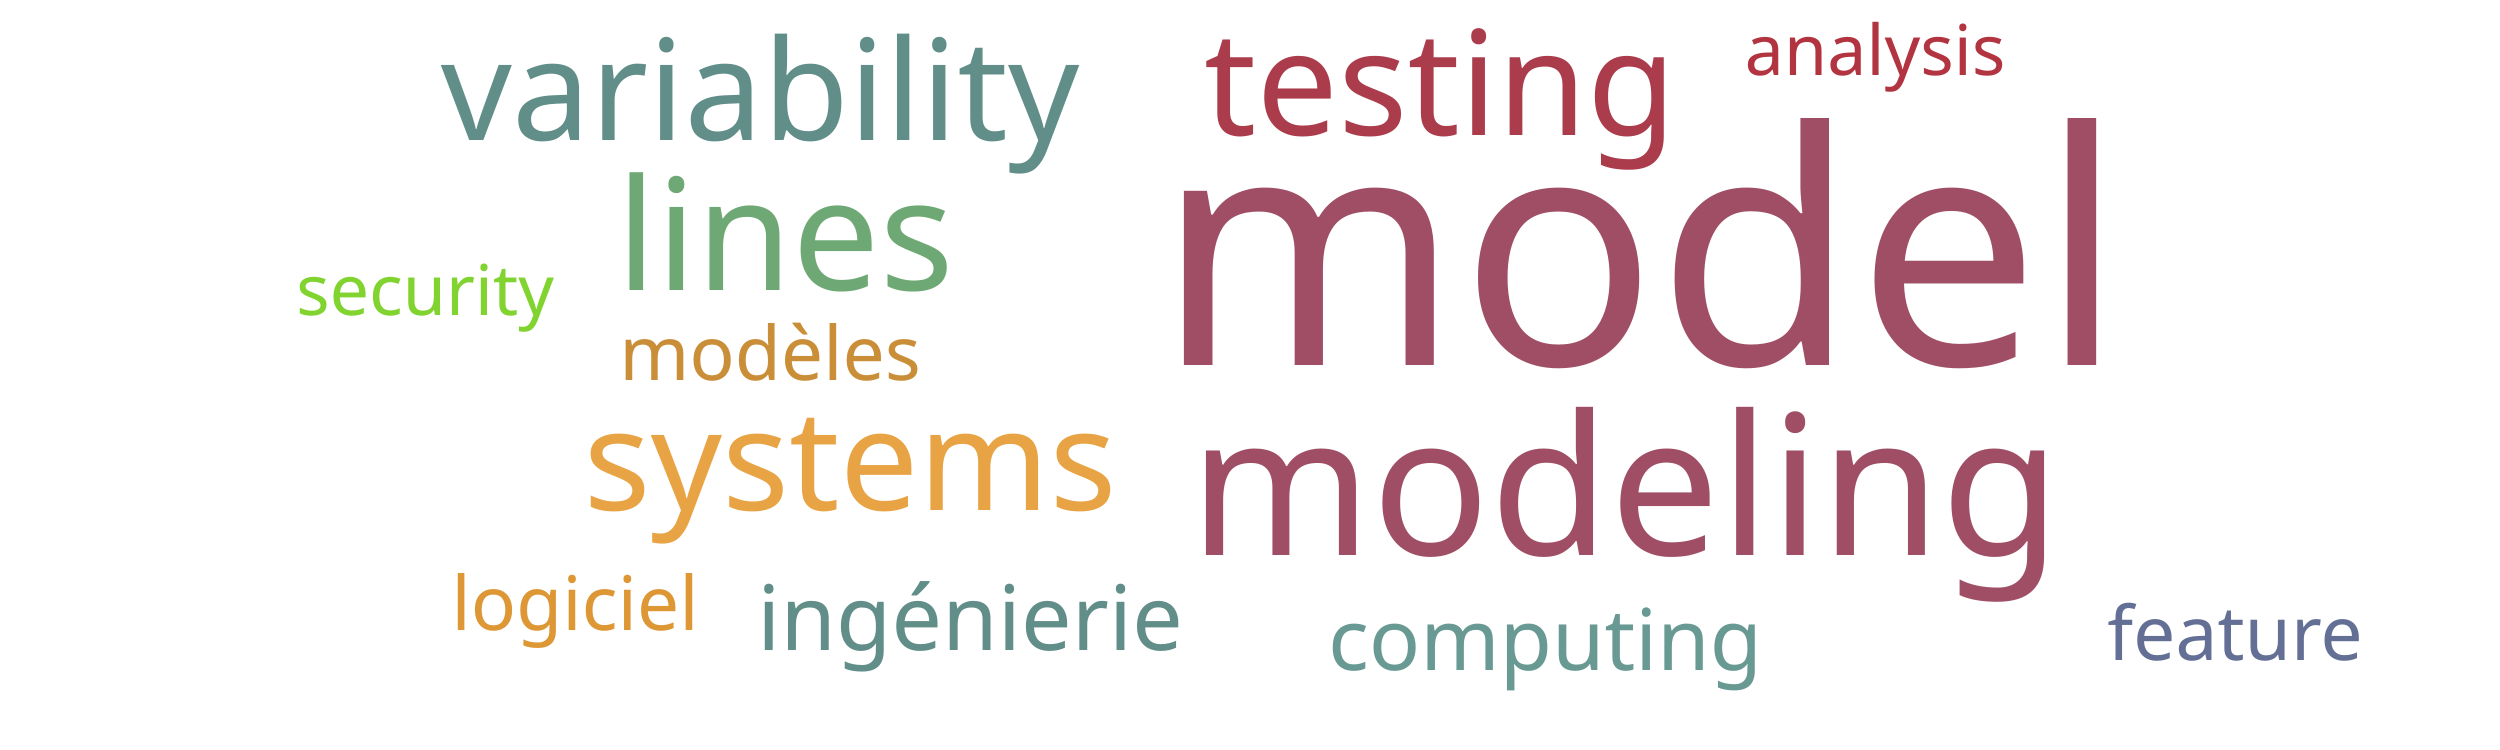
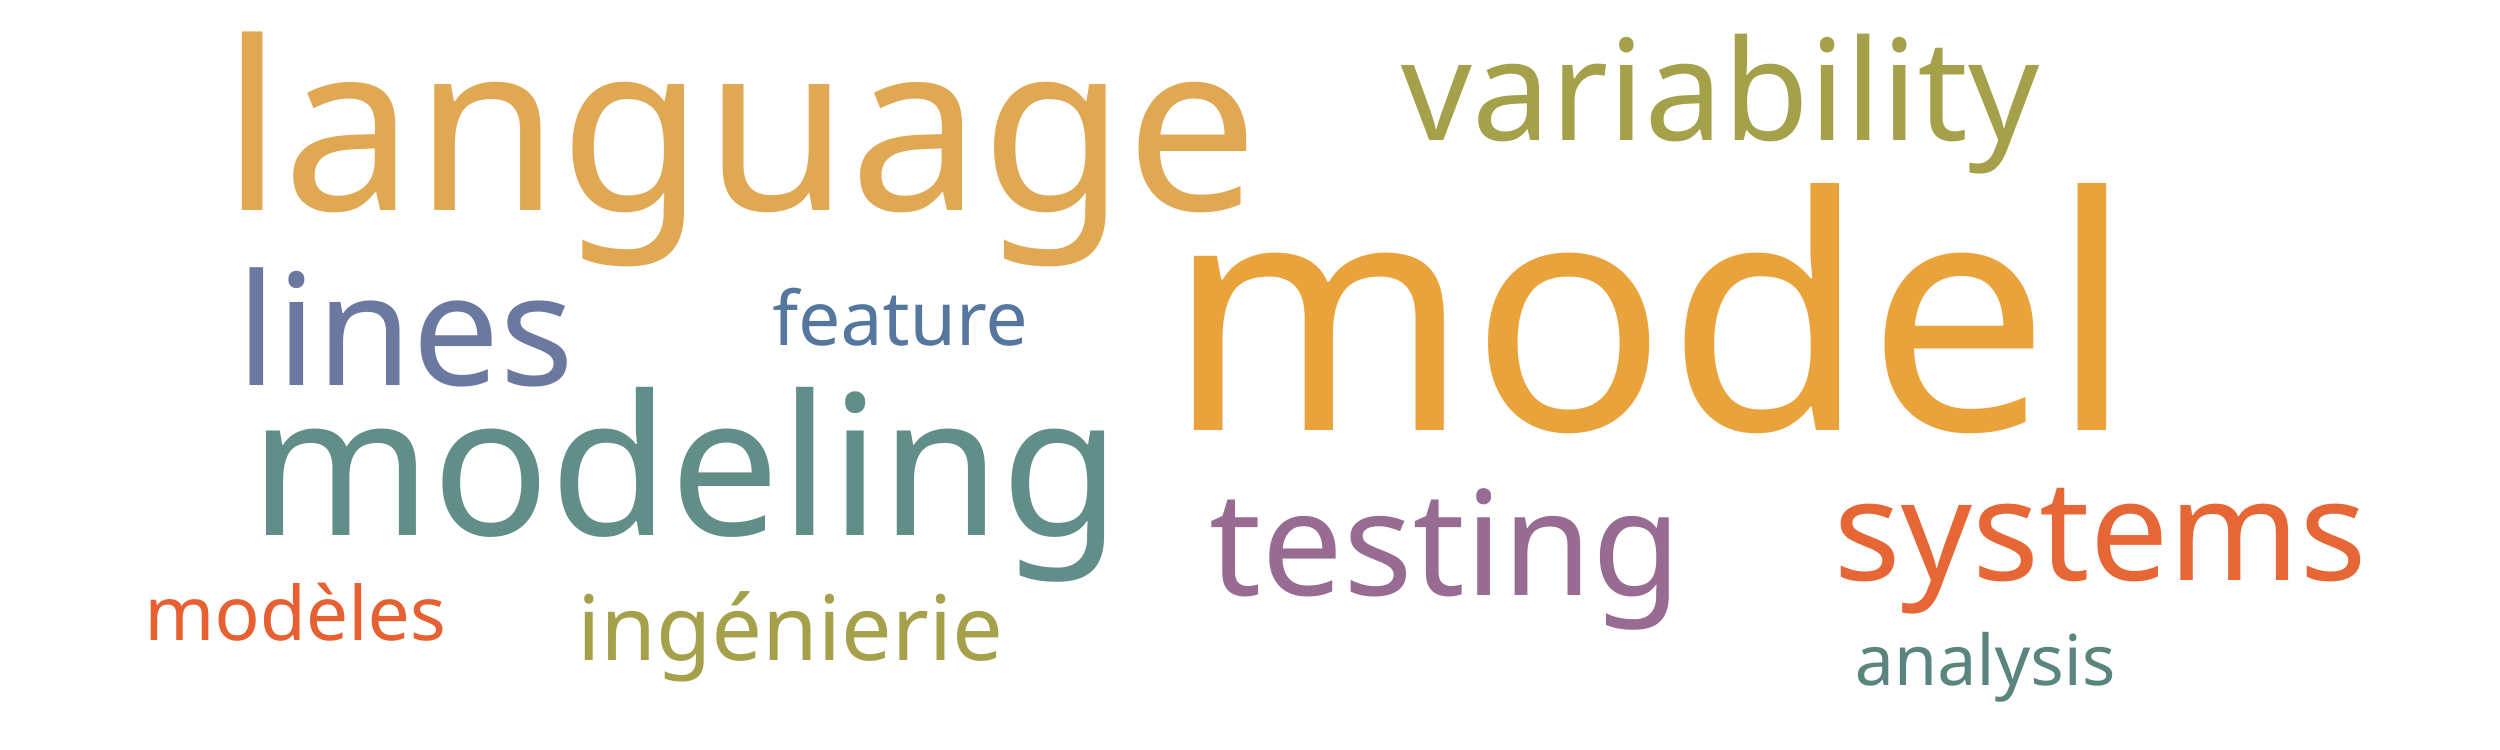
<svg xmlns="http://www.w3.org/2000/svg" width="500" height="150">
  <g transform="translate(250, 75)">
-     <text text-anchor="middle" style="font-family: Impact; font-size: 65px; fill: #9f4e66" transform="translate(78,-2)rotate(0)">model</text>
-     <text text-anchor="middle" style="font-family: Impact; font-size: 39px; fill: #9f4e66" transform="translate(75,36)rotate(0)">modeling</text>
-     <text text-anchor="middle" style="font-family: Impact; font-size: 31px; fill: #6ea874" transform="translate(-93,-17)rotate(0)">lines</text>
-     <text text-anchor="middle" style="font-family: Impact; font-size: 29px; fill: #ab3c4b" transform="translate(38,-48)rotate(0)">testing</text>
-     <text text-anchor="middle" style="font-family: Impact; font-size: 28px; fill: #618e88" transform="translate(-98,-47)rotate(0)">variability</text>
-     <text text-anchor="middle" style="font-family: Impact; font-size: 28px; fill: #e8a444" transform="translate(-80,27)rotate(0)">systems</text>
-     <text text-anchor="middle" style="font-family: Impact; font-size: 18px; fill: #618e88" transform="translate(-56,55)rotate(0)">ingénierie</text>
-     <text text-anchor="middle" style="font-family: Impact; font-size: 17px; fill: #689993" transform="translate(59,59)rotate(0)">computing</text>
-     <text text-anchor="middle" style="font-family: Impact; font-size: 15px; fill: #636f94" transform="translate(197,57)rotate(0)">feature</text>
-     <text text-anchor="middle" style="font-family: Impact; font-size: 15px; fill: #ca8e38" transform="translate(-96,1)rotate(0)">modèles</text>
-     <text text-anchor="middle" style="font-family: Impact; font-size: 15px; fill: #dd9735" transform="translate(-135,51)rotate(0)">logiciel</text>
-     <text text-anchor="middle" style="font-family: Impact; font-size: 14px; fill: #b23440" transform="translate(125,-60)rotate(0)">analysis</text>
-     <text text-anchor="middle" style="font-family: Impact; font-size: 14px; fill: #81d32f" transform="translate(-165,-12)rotate(0)">security</text>
+     <text text-anchor="middle" style="font-family: Impact; font-size: 65px; fill: #eaa23b" transform="translate(80,11)rotate(0)">model</text>
+     <text text-anchor="middle" style="font-family: Impact; font-size: 47px; fill: #e0a852" transform="translate(-102,-33)rotate(0)">language</text>
+     <text text-anchor="middle" style="font-family: Impact; font-size: 39px; fill: #618e88" transform="translate(-113,32)rotate(0)">modeling</text>
+     <text text-anchor="middle" style="font-family: Impact; font-size: 31px; fill: #6b789f" transform="translate(-169,2)rotate(0)">lines</text>
+     <text text-anchor="middle" style="font-family: Impact; font-size: 29px; fill: #986b92" transform="translate(39,44)rotate(0)">testing</text>
+     <text text-anchor="middle" style="font-family: Impact; font-size: 28px; fill: #a5a14a" transform="translate(94,-47)rotate(0)">variability</text>
+     <text text-anchor="middle" style="font-family: Impact; font-size: 28px; fill: #e76635" transform="translate(170,41)rotate(0)">systems</text>
+     <text text-anchor="middle" style="font-family: Impact; font-size: 18px; fill: #a5a14a" transform="translate(-92,57)rotate(0)">ingénierie</text>
+     <text text-anchor="middle" style="font-family: Impact; font-size: 15px; fill: #55769e" transform="translate(-70,-6)rotate(0)">feature</text>
+     <text text-anchor="middle" style="font-family: Impact; font-size: 15px; fill: #e76032" transform="translate(-191,53)rotate(0)">modèles</text>
+     <text text-anchor="middle" style="font-family: Impact; font-size: 14px; fill: #5a847e" transform="translate(147,62)rotate(0)">analysis</text>
  </g>
</svg>
